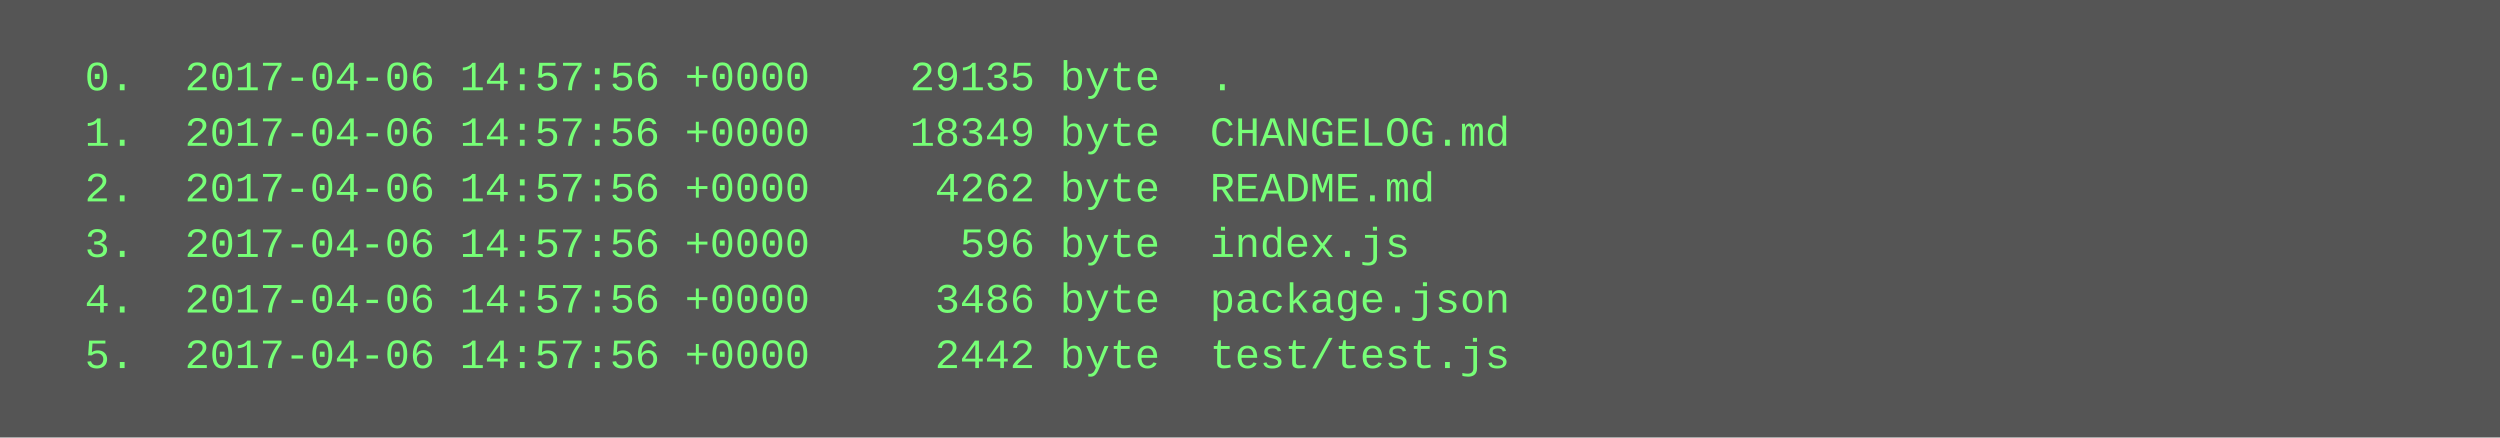
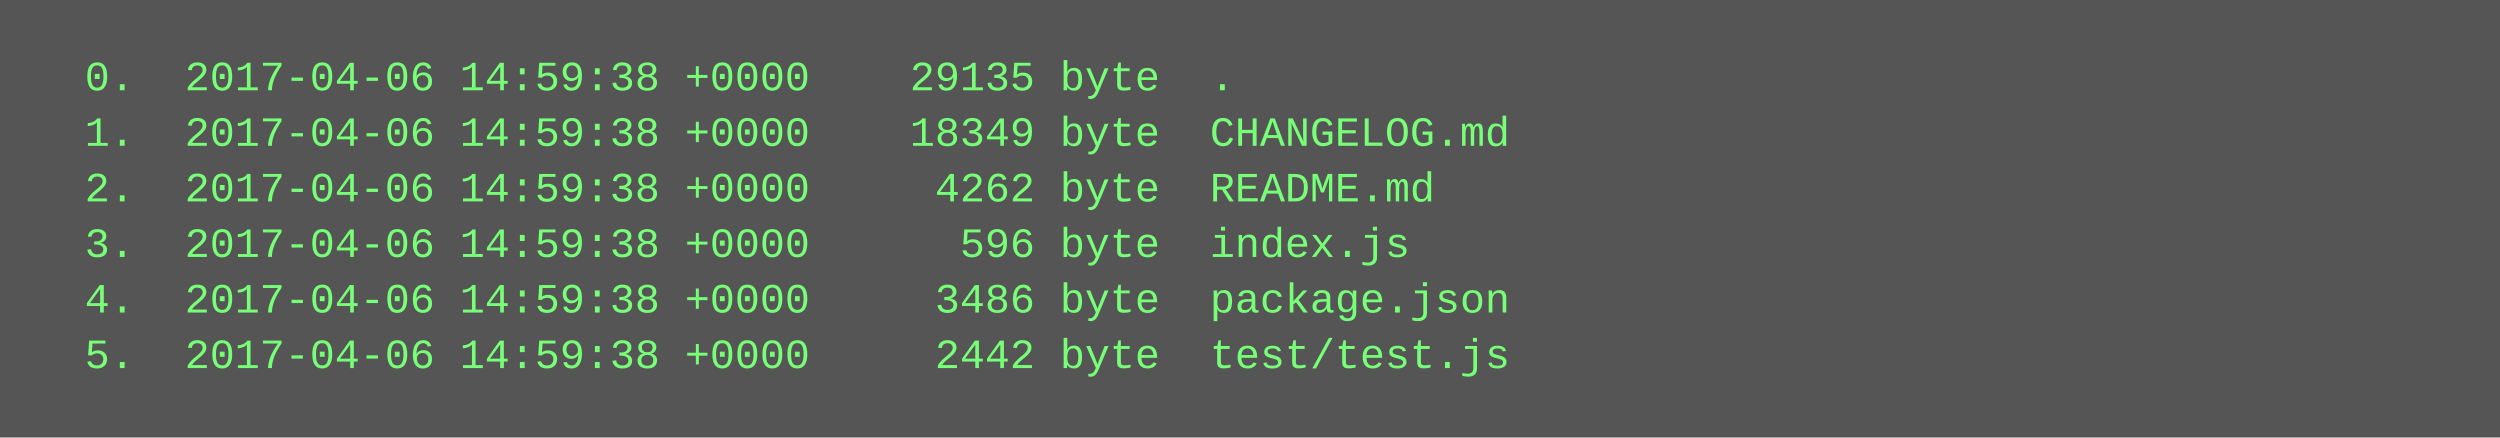
<svg xmlns="http://www.w3.org/2000/svg" height="126" width="720">
  <rect height="126" fill="#555" width="720" />
  <text fill="#7f7" font-family="Courier New" font-size="12" xml:space="preserve">
-     <tspan x="10" y="26">  0.  2017-04-06 14:57:56 +0000    29135 byte  .</tspan>
-     <tspan x="10" y="42">  1.  2017-04-06 14:57:56 +0000    18349 byte  CHANGELOG.md</tspan>
-     <tspan x="10" y="58">  2.  2017-04-06 14:57:56 +0000     4262 byte  README.md</tspan>
-     <tspan x="10" y="74">  3.  2017-04-06 14:57:56 +0000      596 byte  index.js</tspan>
-     <tspan x="10" y="90">  4.  2017-04-06 14:57:56 +0000     3486 byte  package.json</tspan>
-     <tspan x="10" y="106">  5.  2017-04-06 14:57:56 +0000     2442 byte  test/test.js</tspan>
+     <tspan x="10" y="26">  0.  2017-04-06 14:59:38 +0000    29135 byte  .</tspan>
+     <tspan x="10" y="42">  1.  2017-04-06 14:59:38 +0000    18349 byte  CHANGELOG.md</tspan>
+     <tspan x="10" y="58">  2.  2017-04-06 14:59:38 +0000     4262 byte  README.md</tspan>
+     <tspan x="10" y="74">  3.  2017-04-06 14:59:38 +0000      596 byte  index.js</tspan>
+     <tspan x="10" y="90">  4.  2017-04-06 14:59:38 +0000     3486 byte  package.json</tspan>
+     <tspan x="10" y="106">  5.  2017-04-06 14:59:38 +0000     2442 byte  test/test.js</tspan>
  </text>
</svg>
